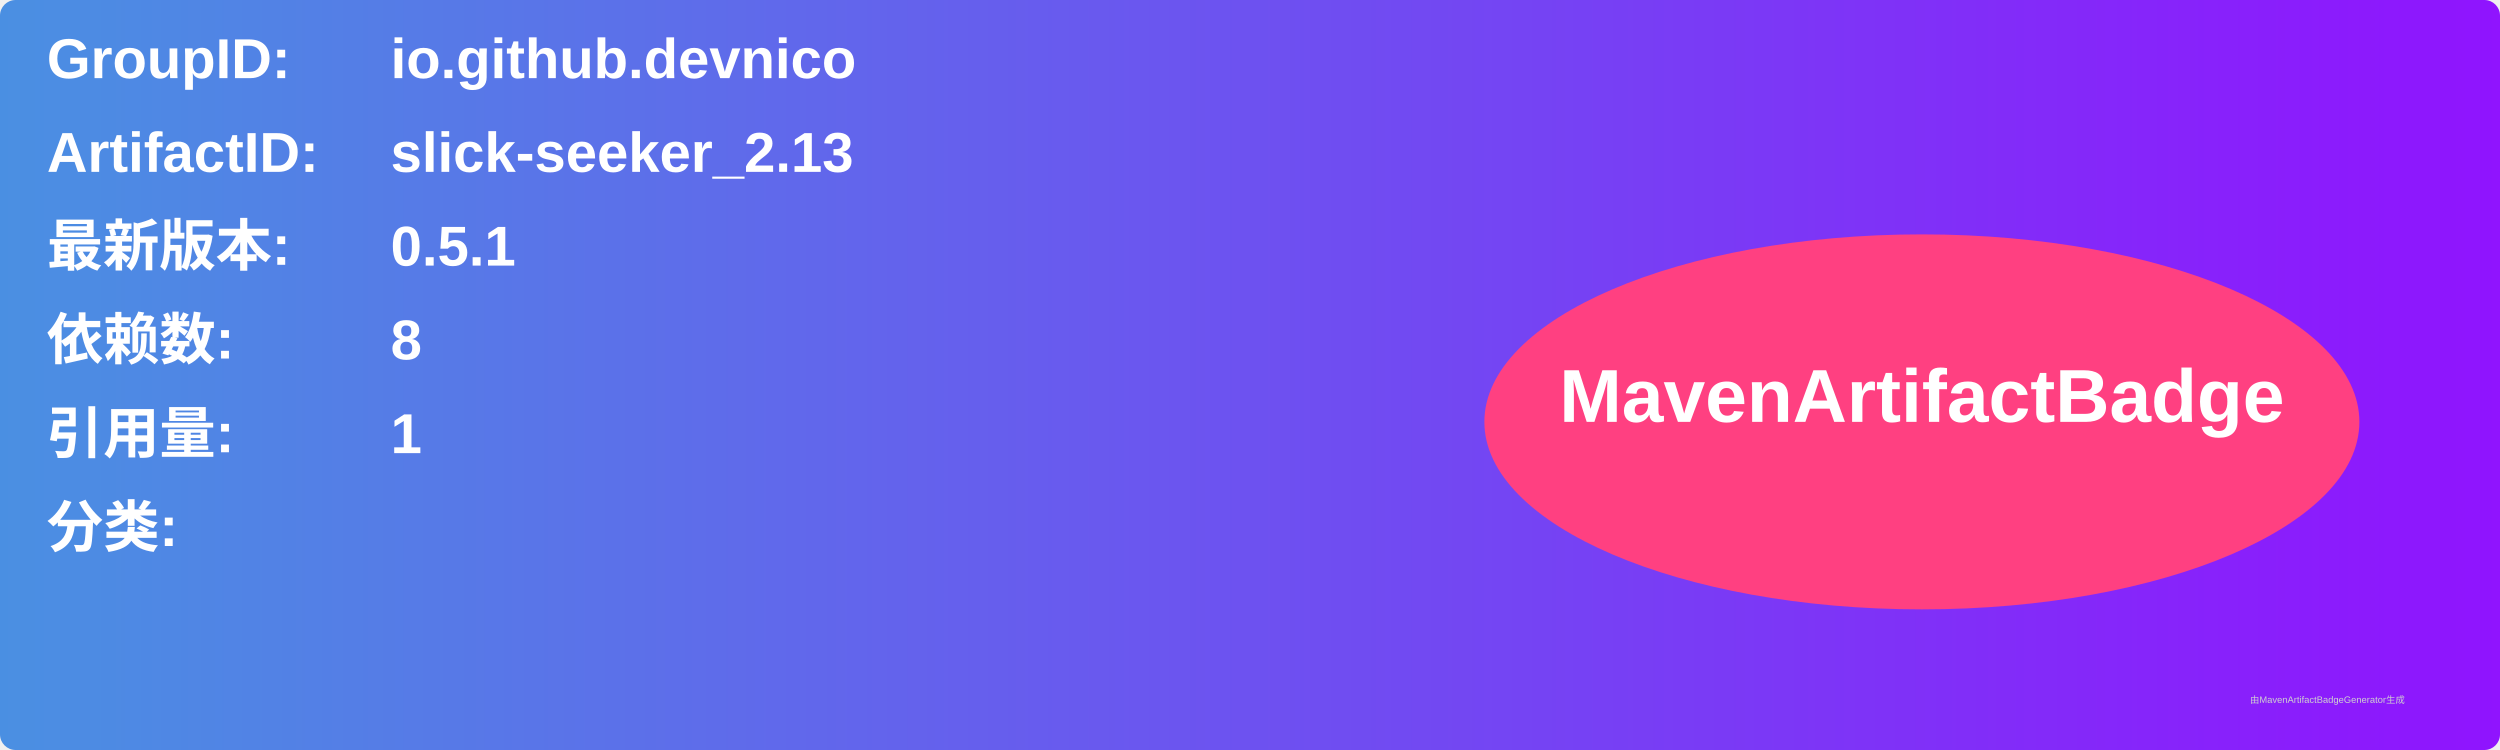
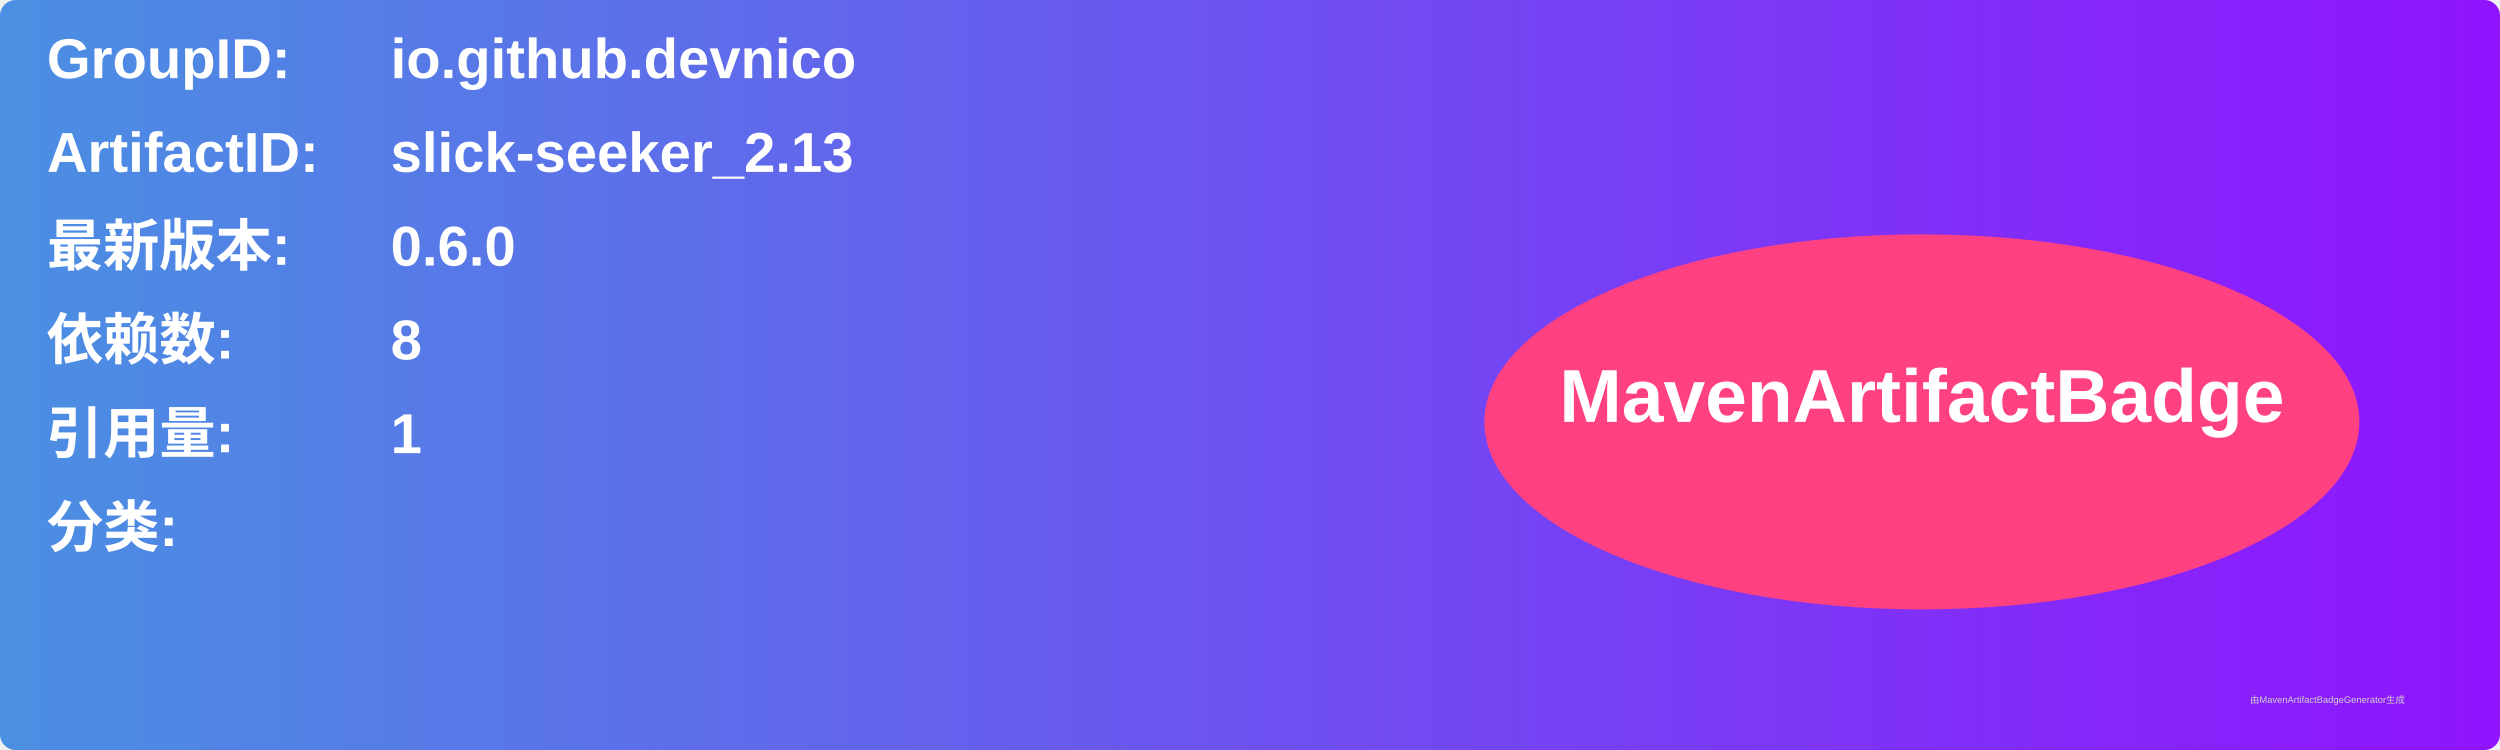
<svg xmlns="http://www.w3.org/2000/svg" width="800" height="240" viewBox="0 0 800 240">
  <linearGradient id="grad" x1="0%" y1="0%" x2="100%" y2="0%">
    <stop offset="0%" stop-color="#4a90e2" />
    <stop offset="100%" stop-color="#9013fe" />
  </linearGradient>
  <rect width="100%" height="100%" rx="5" ry="5" fill="url(#grad)" />
  <g transform="translate(15, 15)">
    <text x="0" y="10" font-family="Arial" font-size="18" fill="white" font-weight="bold" width="260">GroupID:</text>
    <text x="110" y="10" font-family="Arial" font-size="18" fill="white" font-weight="bold" width="460">io.github.devnico</text>
    <text x="0" y="40" font-family="Arial" font-size="18" fill="white" font-weight="bold" width="260">ArtifactID:</text>
    <text x="110" y="40" font-family="Arial" font-size="18" fill="white" font-weight="bold" width="460">slick-seeker_2.13</text>
    <text x="0" y="70" font-family="Arial" font-size="18" fill="white" font-weight="bold">最新版本:</text>
    <text x="110" y="70" font-family="Arial" font-size="18" fill="white" font-weight="bold">
-       <tspan font-weight="bold">0.5.1</tspan>
+       <tspan font-weight="bold">0.6.0</tspan>
    </text>
    <text x="0" y="100" font-family="Arial" font-size="18" fill="white" font-weight="bold">依赖数: </text>
    <text x="110" y="100" font-family="Arial" font-size="18" fill="white">
      <tspan font-weight="bold">8</tspan>
    </text>
    <text x="0" y="130" font-family="Arial" font-size="18" fill="white" font-weight="bold">引用量: </text>
    <text x="110" y="130" font-family="Arial" font-size="18" fill="white">
      <tspan font-weight="bold">1</tspan>
    </text>
    <text x="0" y="160" font-family="Arial" font-size="18" fill="white" font-weight="bold">分类:</text>
    <text x="10" y="190" font-family="Arial" font-size="10" fill="white">
      <tspan font-weight="bold" />
    </text>
    <ellipse cx="600" cy="120" rx="140" ry="60" fill="#ff4081" />
    <text x="600" y="120" text-anchor="middle" font-family="Arial" font-size="24" fill="white" font-weight="bold">MavenArtifactBadge</text>
  </g>
  <text x="720" y="225" font-family="Arial" font-size="3" fill="#d0d0d0">由MavenArtifactBadgeGenerator生成</text>
</svg>
